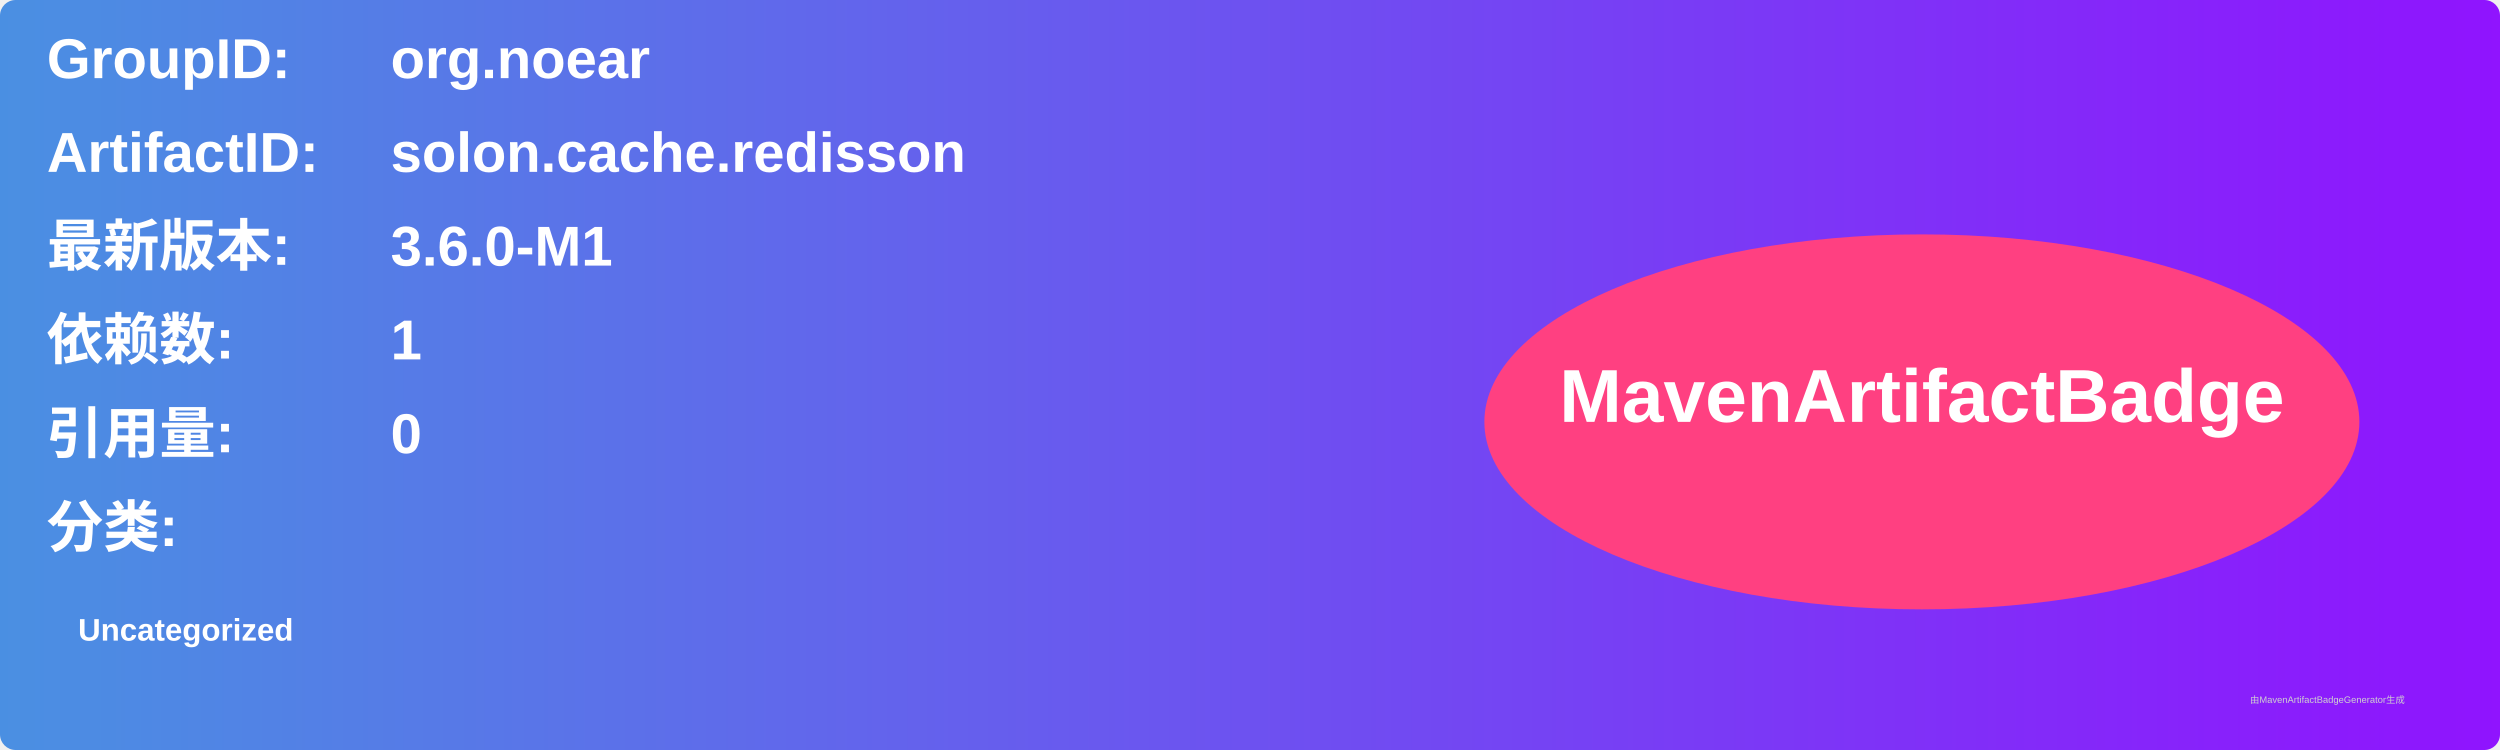
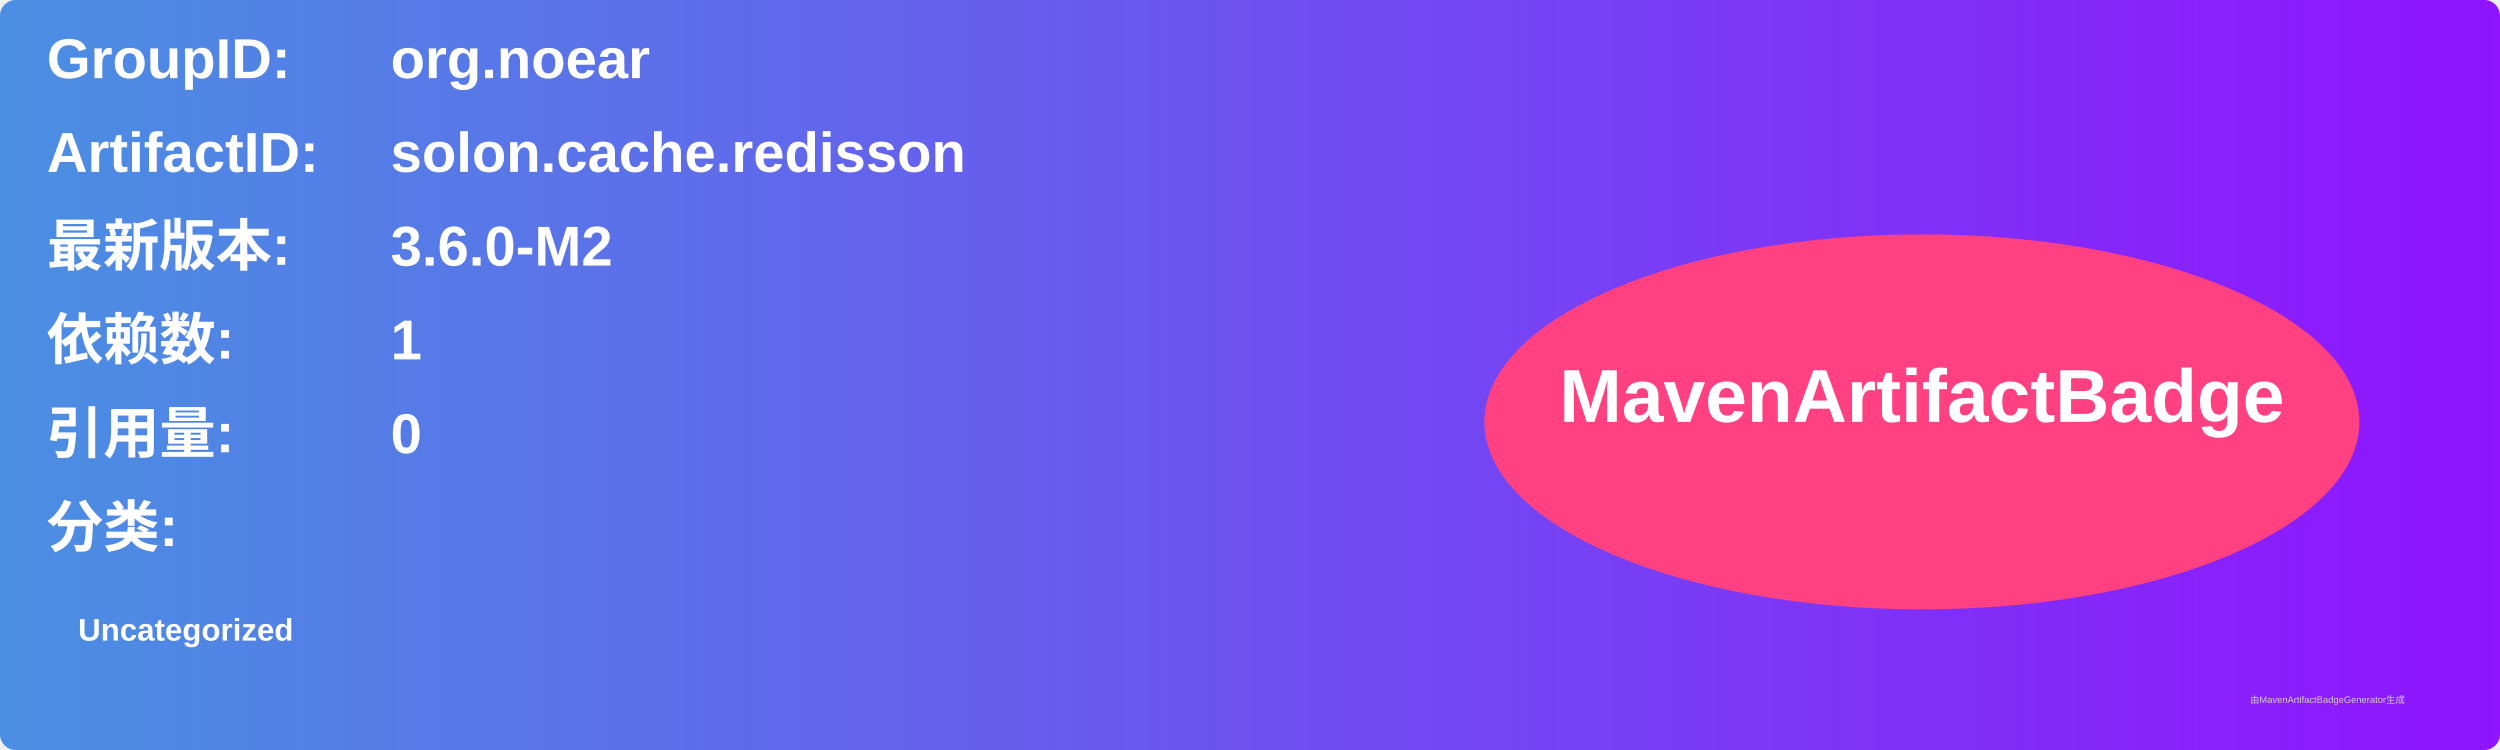
<svg xmlns="http://www.w3.org/2000/svg" width="800" height="240" viewBox="0 0 800 240">
  <linearGradient id="grad" x1="0%" y1="0%" x2="100%" y2="0%">
    <stop offset="0%" stop-color="#4a90e2" />
    <stop offset="100%" stop-color="#9013fe" />
  </linearGradient>
  <rect width="100%" height="100%" rx="5" ry="5" fill="url(#grad)" />
  <g transform="translate(15, 15)">
    <text x="0" y="10" font-family="Arial" font-size="18" fill="white" font-weight="bold" width="260">GroupID:</text>
    <text x="110" y="10" font-family="Arial" font-size="18" fill="white" font-weight="bold" width="460">org.noear</text>
    <text x="0" y="40" font-family="Arial" font-size="18" fill="white" font-weight="bold" width="260">ArtifactID:</text>
    <text x="110" y="40" font-family="Arial" font-size="18" fill="white" font-weight="bold" width="460">solon.cache.redisson</text>
    <text x="0" y="70" font-family="Arial" font-size="18" fill="white" font-weight="bold">最新版本:</text>
    <text x="110" y="70" font-family="Arial" font-size="18" fill="white" font-weight="bold">
-       <tspan font-weight="bold">3.6.0-M1</tspan>
+       <tspan font-weight="bold">3.6.0-M2</tspan>
    </text>
    <text x="0" y="100" font-family="Arial" font-size="18" fill="white" font-weight="bold">依赖数: </text>
    <text x="110" y="100" font-family="Arial" font-size="18" fill="white">
      <tspan font-weight="bold">1</tspan>
    </text>
    <text x="0" y="130" font-family="Arial" font-size="18" fill="white" font-weight="bold">引用量: </text>
    <text x="110" y="130" font-family="Arial" font-size="18" fill="white">
      <tspan font-weight="bold">0</tspan>
    </text>
    <text x="0" y="160" font-family="Arial" font-size="18" fill="white" font-weight="bold">分类:</text>
    <text x="10" y="190" font-family="Arial" font-size="10" fill="white">
      <tspan font-weight="bold">Uncategorized</tspan>
    </text>
    <ellipse cx="600" cy="120" rx="140" ry="60" fill="#ff4081" />
    <text x="600" y="120" text-anchor="middle" font-family="Arial" font-size="24" fill="white" font-weight="bold">MavenArtifactBadge</text>
  </g>
  <text x="720" y="225" font-family="Arial" font-size="3" fill="#d0d0d0">由MavenArtifactBadgeGenerator生成</text>
</svg>
